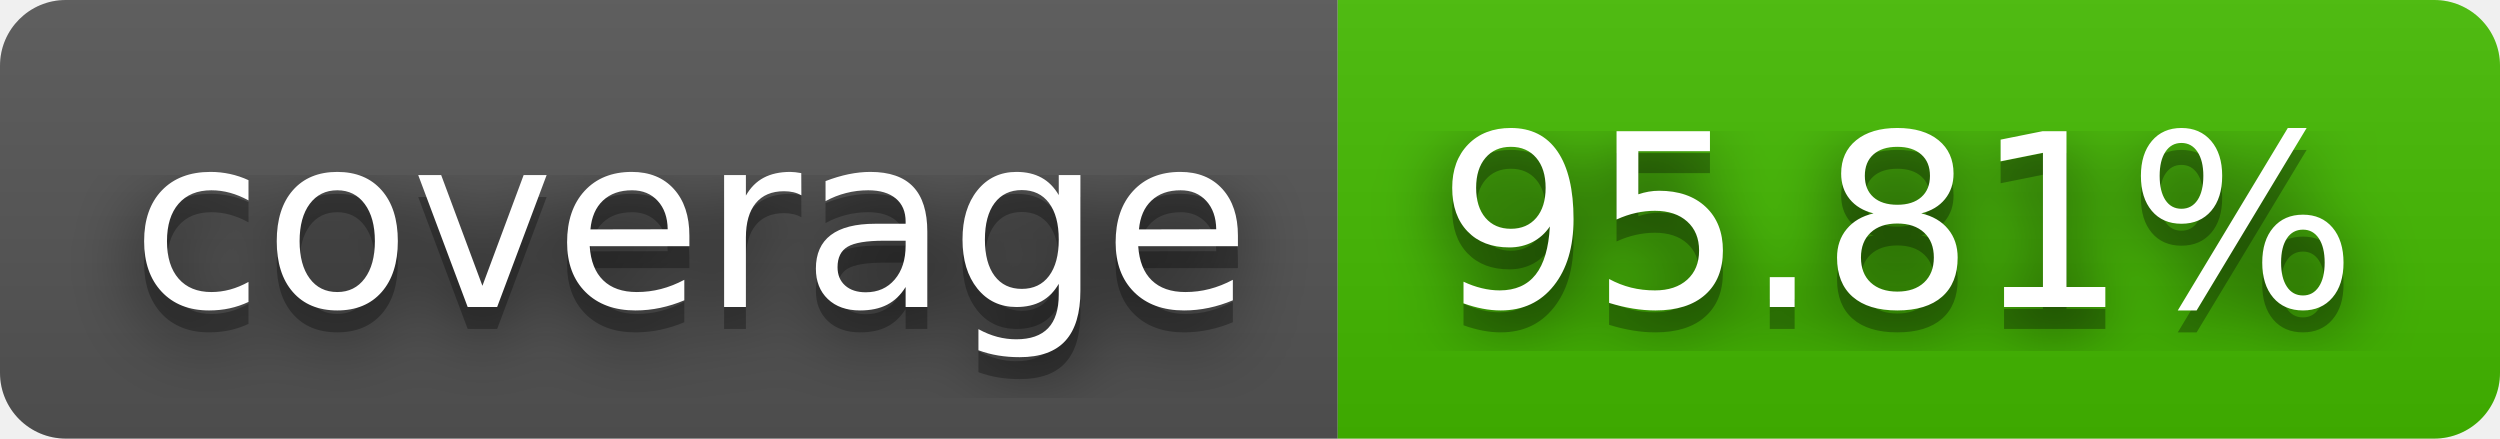
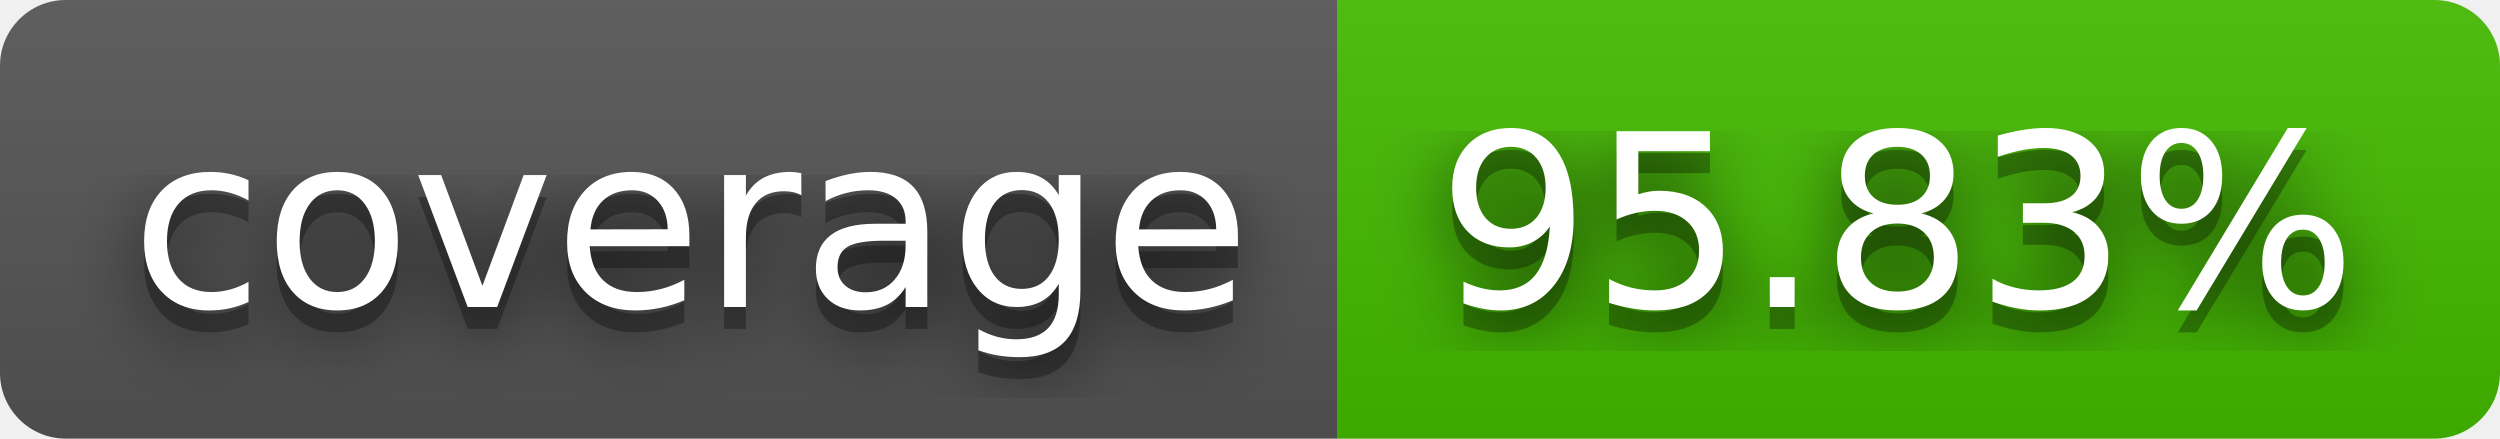
- <svg xmlns="http://www.w3.org/2000/svg" width="114" height="20" role="img" aria-label="coverage: 95.81%">
+ <svg xmlns="http://www.w3.org/2000/svg" width="114" height="20" role="img" aria-label="coverage: 95.83%">
  <filter id="blur">
    <feGaussianBlur stdDeviation="16" />
  </filter>
  <linearGradient id="s" x2="0" y2="100%">
    <stop offset="0" stop-color="#bbb" stop-opacity=".1" />
    <stop offset="1" stop-opacity=".1" />
  </linearGradient>
  <clipPath id="r">
    <rect width="114" height="20" rx="3" />
  </clipPath>
  <g clip-path="url(#r)">
    <rect width="61" height="20" fill="#555" />
    <rect x="61" width="53" height="20" fill="#4b0" />
    <rect width="114" height="20" fill="url(#s)" />
  </g>
  <g fill="#fff" text-anchor="middle" font-family="Verdana,Geneva,DejaVu Sans,sans-serif" text-rendering="geometricPrecision" font-size="110">
    <g transform="scale(.1)">
      <g aria-hidden="true" fill="#010101">
        <text x="315" y="150" fill-opacity=".8" filter="url(#blur)" textLength="510">coverage</text>
        <text x="315" y="150" fill-opacity=".3" textLength="510">coverage</text>
      </g>
      <text x="315" y="140" textLength="510">coverage</text>
    </g>
    <g transform="scale(.1)">
      <g aria-hidden="true" fill="#010101">
-         <text x="865" y="150" fill-opacity=".8" filter="url(#blur)" textLength="430">95.81%</text>
-         <text x="865" y="150" fill-opacity=".3" textLength="430">95.81%</text>
+         <text x="865" y="150" fill-opacity=".8" filter="url(#blur)" textLength="430">95.83%</text>
+         <text x="865" y="150" fill-opacity=".3" textLength="430">95.83%</text>
      </g>
-       <text x="865" y="140" textLength="430">95.81%</text>
+       <text x="865" y="140" textLength="430">95.83%</text>
    </g>
  </g>
</svg>
